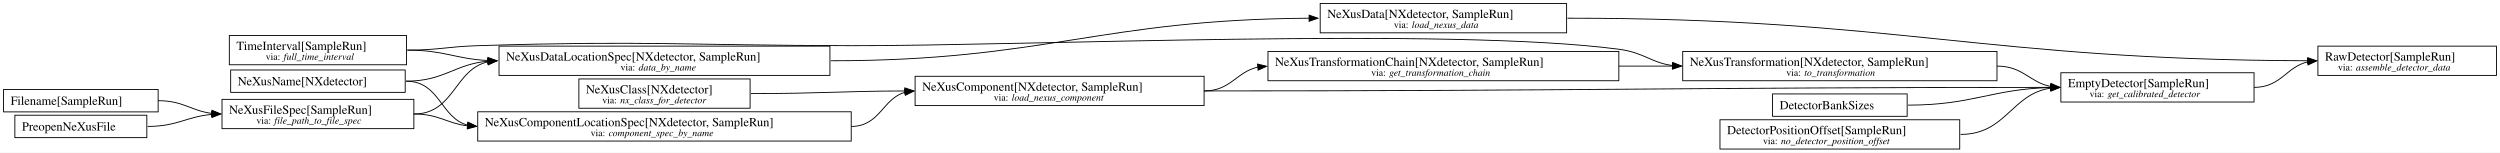
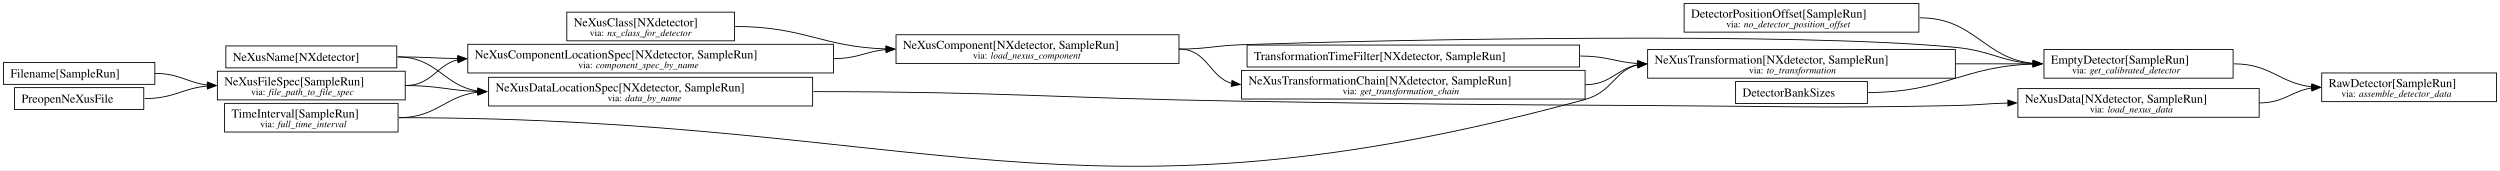
- <svg xmlns="http://www.w3.org/2000/svg" width="2818pt" height="172pt" viewBox="0.00 0.00 2818.00 172.00">
-   <g id="graph0" class="graph" transform="scale(1 1) rotate(0) translate(4 168)">
-     <polygon fill="white" stroke="none" points="-4,4 -4,-168 2814,-168 2814,4 -4,4" />
+ <svg xmlns="http://www.w3.org/2000/svg" width="2878pt" height="196pt" viewBox="0.00 0.00 2878.00 196.00">
+   <g id="graph0" class="graph" transform="scale(1 1) rotate(0) translate(4 191.56)">
+     <polygon fill="white" stroke="none" points="-4,4 -4,-191.56 2874,-191.56 2874,4 -4,4" />
    <g id="node1" class="node">
-       <polygon fill="none" stroke="black" points="2145.75,-62.12 1994,-62.12 1994,-36.88 2145.75,-36.88 2145.75,-62.12" />
-       <text xml:space="preserve" text-anchor="start" x="2002" y="-44.83" font-family="Times,serif" font-size="14.00">DetectorBankSizes</text>
+       <polygon fill="none" stroke="black" points="2145.75,-97.68 1994,-97.68 1994,-72.43 2145.75,-72.43 2145.75,-97.68" />
+       <text xml:space="preserve" text-anchor="start" x="2002" y="-80.38" font-family="Times,serif" font-size="14.00">DetectorBankSizes</text>
    </g>
    <g id="node4" class="node">
-       <polygon fill="none" stroke="black" points="2536.75,-86 2319,-86 2319,-53 2536.75,-53 2536.75,-86" />
-       <text xml:space="preserve" text-anchor="start" x="2327" y="-69.7" font-family="Times,serif" font-size="14.00">EmptyDetector[SampleRun]</text>
-       <text xml:space="preserve" text-anchor="start" x="2351.38" y="-58.55" font-family="Times,serif" font-size="11.00">via:</text>
-       <text xml:space="preserve" text-anchor="start" x="2371.62" y="-58.55" font-family="Times,serif" font-style="italic" font-size="11.00">get_calibrated_detector</text>
+       <polygon fill="none" stroke="black" points="2566.75,-134.56 2349,-134.56 2349,-101.56 2566.75,-101.56 2566.75,-134.56" />
+       <text xml:space="preserve" text-anchor="start" x="2357" y="-118.26" font-family="Times,serif" font-size="14.00">EmptyDetector[SampleRun]</text>
+       <text xml:space="preserve" text-anchor="start" x="2381.38" y="-107.11" font-family="Times,serif" font-size="11.00">via:</text>
+       <text xml:space="preserve" text-anchor="start" x="2401.62" y="-107.11" font-family="Times,serif" font-style="italic" font-size="11.00">get_calibrated_detector</text>
    </g>
    <g id="edge4" class="edge">
-       <path fill="none" stroke="black" d="M2146.75,-49.5C2219.91,-49.5 2239.94,-67.52 2307.7,-69.35" />
-       <polygon fill="black" stroke="black" points="2307.44,-72.85 2317.49,-69.48 2307.53,-65.85 2307.44,-72.85" />
+       <path fill="none" stroke="black" d="M2146.75,-85.06C2233.49,-85.06 2255.51,-115.28 2336.7,-117.88" />
+       <polygon fill="black" stroke="black" points="2336.43,-121.38 2346.49,-118.03 2336.54,-114.38 2336.43,-121.38" />
    </g>
    <g id="node2" class="node">
-       <polygon fill="none" stroke="black" points="2205,-33 1934.75,-33 1934.75,0 2205,0 2205,-33" />
-       <text xml:space="preserve" text-anchor="start" x="1942.75" y="-16.7" font-family="Times,serif" font-size="14.00">DetectorPositionOffset[SampleRun]</text>
-       <text xml:space="preserve" text-anchor="start" x="1983.25" y="-5.55" font-family="Times,serif" font-size="11.00">via:</text>
-       <text xml:space="preserve" text-anchor="start" x="2003.5" y="-5.55" font-family="Times,serif" font-style="italic" font-size="11.00">no_detector_position_offset</text>
+       <polygon fill="none" stroke="black" points="2205,-187.56 1934.75,-187.56 1934.75,-154.56 2205,-154.56 2205,-187.56" />
+       <text xml:space="preserve" text-anchor="start" x="1942.75" y="-171.26" font-family="Times,serif" font-size="14.00">DetectorPositionOffset[SampleRun]</text>
+       <text xml:space="preserve" text-anchor="start" x="1983.25" y="-160.11" font-family="Times,serif" font-size="11.00">via:</text>
+       <text xml:space="preserve" text-anchor="start" x="2003.5" y="-160.11" font-family="Times,serif" font-style="italic" font-size="11.00">no_detector_position_offset</text>
    </g>
    <g id="edge3" class="edge">
-       <path fill="none" stroke="black" d="M2206,-16.5C2257.46,-16.5 2262.95,-62.12 2307.77,-68.71" />
-       <polygon fill="black" stroke="black" points="2307.27,-72.18 2317.49,-69.39 2307.76,-65.2 2307.27,-72.18" />
+       <path fill="none" stroke="black" d="M2206,-171.06C2269.42,-171.06 2279.58,-124.09 2336.75,-118.58" />
+       <polygon fill="black" stroke="black" points="2336.66,-122.09 2346.49,-118.13 2336.34,-115.1 2336.66,-122.09" />
    </g>
    <g id="node3" class="node">
-       <polygon fill="none" stroke="black" points="1353.25,-82 1027.5,-82 1027.5,-49 1353.25,-49 1353.25,-82" />
-       <text xml:space="preserve" text-anchor="start" x="1035.5" y="-65.7" font-family="Times,serif" font-size="14.00">NeXusComponent[NXdetector, SampleRun]</text>
-       <text xml:space="preserve" text-anchor="start" x="1116.12" y="-54.55" font-family="Times,serif" font-size="11.00">via:</text>
-       <text xml:space="preserve" text-anchor="start" x="1136.38" y="-54.55" font-family="Times,serif" font-style="italic" font-size="11.00">load_nexus_component</text>
+       <polygon fill="none" stroke="black" points="1353.25,-151.56 1027.5,-151.56 1027.5,-118.56 1353.25,-118.56 1353.25,-151.56" />
+       <text xml:space="preserve" text-anchor="start" x="1035.5" y="-135.26" font-family="Times,serif" font-size="14.00">NeXusComponent[NXdetector, SampleRun]</text>
+       <text xml:space="preserve" text-anchor="start" x="1116.12" y="-124.11" font-family="Times,serif" font-size="11.00">via:</text>
+       <text xml:space="preserve" text-anchor="start" x="1136.38" y="-124.11" font-family="Times,serif" font-style="italic" font-size="11.00">load_nexus_component</text>
    </g>
    <g id="edge1" class="edge">
-       <path fill="none" stroke="black" d="M1353.25,-65.5C1778.7,-65.5 1887.86,-69.43 2307.76,-69.5" />
-       <polygon fill="black" stroke="black" points="2307.49,-73 2317.49,-69.5 2307.49,-66 2307.49,-73" />
+       <path fill="none" stroke="black" d="M1353.25,-135.06C1385.33,-135.06 1393.19,-138.95 1425.25,-140.06 1607.75,-146.39 2065.24,-154.65 2247,-137.06 2288.38,-133.05 2300.26,-120.6 2336.5,-118.39" />
+       <polygon fill="black" stroke="black" points="2336.59,-121.89 2346.49,-118.1 2336.39,-114.9 2336.59,-121.89" />
    </g>
    <g id="node15" class="node">
-       <polygon fill="none" stroke="black" points="1820.75,-110 1425.25,-110 1425.25,-77 1820.75,-77 1820.75,-110" />
-       <text xml:space="preserve" text-anchor="start" x="1433.25" y="-93.7" font-family="Times,serif" font-size="14.00">NeXusTransformationChain[NXdetector, SampleRun]</text>
-       <text xml:space="preserve" text-anchor="start" x="1541.62" y="-82.55" font-family="Times,serif" font-size="11.00">via:</text>
-       <text xml:space="preserve" text-anchor="start" x="1561.88" y="-82.55" font-family="Times,serif" font-style="italic" font-size="11.00">get_transformation_chain</text>
+       <polygon fill="none" stroke="black" points="1820.75,-110.56 1425.25,-110.56 1425.25,-77.56 1820.75,-77.56 1820.75,-110.56" />
+       <text xml:space="preserve" text-anchor="start" x="1433.25" y="-94.26" font-family="Times,serif" font-size="14.00">NeXusTransformationChain[NXdetector, SampleRun]</text>
+       <text xml:space="preserve" text-anchor="start" x="1541.62" y="-83.11" font-family="Times,serif" font-size="11.00">via:</text>
+       <text xml:space="preserve" text-anchor="start" x="1561.88" y="-83.11" font-family="Times,serif" font-style="italic" font-size="11.00">get_transformation_chain</text>
    </g>
    <g id="edge15" class="edge">
-       <path fill="none" stroke="black" d="M1353.25,-65.5C1383.43,-65.5 1389.65,-87.13 1414.03,-92.37" />
-       <polygon fill="black" stroke="black" points="1413.44,-95.83 1423.74,-93.35 1414.15,-88.86 1413.44,-95.83" />
+       <path fill="none" stroke="black" d="M1353.25,-135.06C1385.9,-135.06 1388.31,-102.82 1414.1,-95.52" />
+       <polygon fill="black" stroke="black" points="1414.29,-99.02 1423.75,-94.26 1413.38,-92.08 1414.29,-99.02" />
+     </g>
+     <g id="node17" class="node">
+       <polygon fill="none" stroke="black" points="2870,-107.56 2668.75,-107.56 2668.75,-74.56 2870,-74.56 2870,-107.56" />
+       <text xml:space="preserve" text-anchor="start" x="2676.75" y="-91.26" font-family="Times,serif" font-size="14.00">RawDetector[SampleRun]</text>
+       <text xml:space="preserve" text-anchor="start" x="2691.38" y="-80.11" font-family="Times,serif" font-size="11.00">via:</text>
+       <text xml:space="preserve" text-anchor="start" x="2711.62" y="-80.11" font-family="Times,serif" font-style="italic" font-size="11.00">assemble_detector_data</text>
+     </g>
+     <g id="edge19" class="edge">
+       <path fill="none" stroke="black" d="M2567.75,-118.06C2610.22,-118.06 2620.61,-95.5 2657.57,-91.62" />
+       <polygon fill="black" stroke="black" points="2657.43,-95.13 2667.24,-91.13 2657.07,-88.14 2657.43,-95.13" />
+     </g>
+     <g id="node5" class="node">
+       <polygon fill="none" stroke="black" points="2247,-134.56 1892.75,-134.56 1892.75,-101.56 2247,-101.56 2247,-134.56" />
+       <text xml:space="preserve" text-anchor="start" x="1900.75" y="-118.26" font-family="Times,serif" font-size="14.00">NeXusTransformation[NXdetector, SampleRun]</text>
+       <text xml:space="preserve" text-anchor="start" x="2009.5" y="-107.11" font-family="Times,serif" font-size="11.00">via:</text>
+       <text xml:space="preserve" text-anchor="start" x="2029.75" y="-107.11" font-family="Times,serif" font-style="italic" font-size="11.00">to_transformation</text>
+     </g>
+     <g id="edge2" class="edge">
+       <path fill="none" stroke="black" d="M2247,-118.06C2287.86,-118.06 2300.82,-118.06 2336.67,-118.06" />
+       <polygon fill="black" stroke="black" points="2336.49,-121.56 2346.49,-118.06 2336.49,-114.56 2336.49,-121.56" />
+     </g>
+     <g id="node6" class="node">
+       <polygon fill="none" stroke="black" points="174.25,-119.68 0,-119.68 0,-94.43 174.25,-94.43 174.25,-119.68" />
+       <text xml:space="preserve" text-anchor="start" x="8" y="-102.38" font-family="Times,serif" font-size="14.00">Filename[SampleRun]</text>
+     </g>
+     <g id="node8" class="node">
+       <polygon fill="none" stroke="black" points="462.5,-109.56 246.25,-109.56 246.25,-76.56 462.5,-76.56 462.5,-109.56" />
+       <text xml:space="preserve" text-anchor="start" x="254.25" y="-93.26" font-family="Times,serif" font-size="14.00">NeXusFileSpec[SampleRun]</text>
+       <text xml:space="preserve" text-anchor="start" x="285" y="-82.11" font-family="Times,serif" font-size="11.00">via:</text>
+       <text xml:space="preserve" text-anchor="start" x="305.25" y="-82.11" font-family="Times,serif" font-style="italic" font-size="11.00">file_path_to_file_spec</text>
+     </g>
+     <g id="edge13" class="edge">
+       <path fill="none" stroke="black" d="M174.25,-107.06C202.65,-107.06 211.47,-96.44 234.82,-93.7" />
+       <polygon fill="black" stroke="black" points="234.95,-97.19 244.74,-93.14 234.56,-90.21 234.95,-97.19" />
+     </g>
+     <g id="node7" class="node">
+       <polygon fill="none" stroke="black" points="841.5,-177.56 648.5,-177.56 648.5,-144.56 841.5,-144.56 841.5,-177.56" />
+       <text xml:space="preserve" text-anchor="start" x="656.5" y="-161.26" font-family="Times,serif" font-size="14.00">NeXusClass[NXdetector]</text>
+       <text xml:space="preserve" text-anchor="start" x="674.88" y="-150.11" font-family="Times,serif" font-size="11.00">via:</text>
+       <text xml:space="preserve" text-anchor="start" x="695.12" y="-150.11" font-family="Times,serif" font-style="italic" font-size="11.00">nx_class_for_detector</text>
+     </g>
+     <g id="edge8" class="edge">
+       <path fill="none" stroke="black" d="M842.5,-161.06C921.64,-161.06 942.55,-137.44 1016.23,-135.22" />
+       <polygon fill="black" stroke="black" points="1016.04,-138.73 1025.99,-135.08 1015.94,-131.73 1016.04,-138.73" />
+     </g>
+     <g id="node9" class="node">
+       <polygon fill="none" stroke="black" points="955.5,-140.56 534.5,-140.56 534.5,-107.56 955.5,-107.56 955.5,-140.56" />
+       <text xml:space="preserve" text-anchor="start" x="542.5" y="-124.26" font-family="Times,serif" font-size="14.00">NeXusComponentLocationSpec[NXdetector, SampleRun]</text>
+       <text xml:space="preserve" text-anchor="start" x="661.75" y="-113.11" font-family="Times,serif" font-size="11.00">via:</text>
+       <text xml:space="preserve" text-anchor="start" x="682" y="-113.11" font-family="Times,serif" font-style="italic" font-size="11.00">component_spec_by_name</text>
+     </g>
+     <g id="edge5" class="edge">
+       <path fill="none" stroke="black" d="M462.5,-93.06C493.12,-93.06 498.62,-117.01 523.16,-122.8" />
+       <polygon fill="black" stroke="black" points="522.67,-126.27 533,-123.89 523.44,-119.31 522.67,-126.27" />
+     </g>
+     <g id="node11" class="node">
+       <polygon fill="none" stroke="black" points="931.5,-102.56 558.5,-102.56 558.5,-69.56 931.5,-69.56 931.5,-102.56" />
+       <text xml:space="preserve" text-anchor="start" x="566.5" y="-86.26" font-family="Times,serif" font-size="14.00">NeXusDataLocationSpec[NXdetector, SampleRun]</text>
+       <text xml:space="preserve" text-anchor="start" x="695.5" y="-75.11" font-family="Times,serif" font-size="11.00">via:</text>
+       <text xml:space="preserve" text-anchor="start" x="715.75" y="-75.11" font-family="Times,serif" font-style="italic" font-size="11.00">data_by_name</text>
+     </g>
+     <g id="edge9" class="edge">
+       <path fill="none" stroke="black" d="M462.5,-93.06C500.87,-93.06 512.95,-87.31 546.38,-86.23" />
+       <polygon fill="black" stroke="black" points="546.04,-89.74 555.99,-86.08 545.93,-82.74 546.04,-89.74" />
+     </g>
+     <g id="edge7" class="edge">
+       <path fill="none" stroke="black" d="M955.5,-124.06C983.7,-124.06 992.84,-132.41 1016.13,-134.56" />
+       <polygon fill="black" stroke="black" points="1015.84,-138.05 1025.99,-134.99 1016.15,-131.06 1015.84,-138.05" />
+     </g>
+     <g id="node10" class="node">
+       <polygon fill="none" stroke="black" points="452.75,-138.68 256,-138.68 256,-113.43 452.75,-113.43 452.75,-138.68" />
+       <text xml:space="preserve" text-anchor="start" x="264" y="-121.38" font-family="Times,serif" font-size="14.00">NeXusName[NXdetector]</text>
+     </g>
+     <g id="edge6" class="edge">
+       <path fill="none" stroke="black" d="M453.75,-126.06C485.58,-126.06 496.23,-124.49 523.26,-124.13" />
+       <polygon fill="black" stroke="black" points="523.01,-127.63 532.99,-124.07 522.96,-120.63 523.01,-127.63" />
+     </g>
+     <g id="edge10" class="edge">
+       <path fill="none" stroke="black" d="M453.75,-126.06C499.12,-126.06 506.98,-92.35 546.19,-86.82" />
+       <polygon fill="black" stroke="black" points="546.25,-90.33 555.99,-86.16 545.78,-83.34 546.25,-90.33" />
+     </g>
+     <g id="node13" class="node">
+       <polygon fill="none" stroke="black" points="2596.75,-89.56 2319,-89.56 2319,-56.56 2596.75,-56.56 2596.75,-89.56" />
+       <text xml:space="preserve" text-anchor="start" x="2327" y="-73.26" font-family="Times,serif" font-size="14.00">NeXusData[NXdetector, SampleRun]</text>
+       <text xml:space="preserve" text-anchor="start" x="2402" y="-62.11" font-family="Times,serif" font-size="11.00">via:</text>
+       <text xml:space="preserve" text-anchor="start" x="2422.25" y="-62.11" font-family="Times,serif" font-style="italic" font-size="11.00">load_nexus_data</text>
+     </g>
+     <g id="edge12" class="edge">
+       <path fill="none" stroke="black" d="M932.5,-86.06C1151.55,-86.06 1206.23,-78.67 1425.25,-75.06 1633.01,-71.63 1684.96,-71.17 1892.75,-70.06 2050.19,-69.22 2089.59,-66.78 2247,-70.06 2274.89,-70.64 2284.52,-72.48 2307.71,-72.95" />
+       <polygon fill="black" stroke="black" points="2307.45,-76.45 2317.49,-73.04 2307.52,-69.45 2307.45,-76.45" />
+     </g>
+     <g id="node12" class="node">
+       <polygon fill="none" stroke="black" points="454.25,-72.56 254.5,-72.56 254.5,-39.56 454.25,-39.56 454.25,-72.56" />
+       <text xml:space="preserve" text-anchor="start" x="262.5" y="-56.26" font-family="Times,serif" font-size="14.00">TimeInterval[SampleRun]</text>
+       <text xml:space="preserve" text-anchor="start" x="295.5" y="-45.11" font-family="Times,serif" font-size="11.00">via:</text>
+       <text xml:space="preserve" text-anchor="start" x="315.75" y="-45.11" font-family="Times,serif" font-style="italic" font-size="11.00">full_time_interval</text>
+     </g>
+     <g id="edge17" class="edge">
+       <path fill="none" stroke="black" d="M455.25,-56.06C1062.21,-56.06 1235.22,82.8 1820.75,-77.06 1852.25,-85.66 1855.54,-111.24 1881.56,-116.93" />
+       <polygon fill="black" stroke="black" points="1880.94,-120.39 1891.24,-117.91 1881.65,-113.42 1880.94,-120.39" />
+     </g>
+     <g id="edge11" class="edge">
+       <path fill="none" stroke="black" d="M455.25,-56.06C498.54,-56.06 508.55,-81.12 546.12,-85.43" />
+       <polygon fill="black" stroke="black" points="545.81,-88.92 555.99,-85.98 546.2,-81.93 545.81,-88.92" />
+     </g>
+     <g id="edge20" class="edge">
+       <path fill="none" stroke="black" d="M2596.75,-73.06C2625.61,-73.06 2633.84,-86.84 2657.54,-90.29" />
+       <polygon fill="black" stroke="black" points="2657.02,-93.76 2667.24,-90.95 2657.5,-86.77 2657.02,-93.76" />
+     </g>
+     <g id="node14" class="node">
+       <polygon fill="none" stroke="black" points="161.5,-90.68 12.75,-90.68 12.75,-65.43 161.5,-65.43 161.5,-90.68" />
+       <text xml:space="preserve" text-anchor="start" x="20.75" y="-73.38" font-family="Times,serif" font-size="14.00">PreopenNeXusFile</text>
+     </g>
+     <g id="edge14" class="edge">
+       <path fill="none" stroke="black" d="M162.5,-78.06C196.18,-78.06 206.3,-89.96 234.83,-92.56" />
+       <polygon fill="black" stroke="black" points="234.59,-96.05 244.74,-92.99 234.9,-89.06 234.59,-96.05" />
+     </g>
+     <g id="edge16" class="edge">
+       <path fill="none" stroke="black" d="M1820.75,-94.06C1850.26,-94.06 1857.43,-112.43 1881.36,-117.03" />
+       <polygon fill="black" stroke="black" points="1880.97,-120.51 1891.24,-117.92 1881.6,-113.53 1880.97,-120.51" />
    </g>
    <g id="node16" class="node">
-       <polygon fill="none" stroke="black" points="2810,-116 2608.75,-116 2608.75,-83 2810,-83 2810,-116" />
-       <text xml:space="preserve" text-anchor="start" x="2616.75" y="-99.7" font-family="Times,serif" font-size="14.00">RawDetector[SampleRun]</text>
-       <text xml:space="preserve" text-anchor="start" x="2631.38" y="-88.55" font-family="Times,serif" font-size="11.00">via:</text>
-       <text xml:space="preserve" text-anchor="start" x="2651.62" y="-88.55" font-family="Times,serif" font-style="italic" font-size="11.00">assemble_detector_data</text>
+       <polygon fill="none" stroke="black" points="1814.38,-139.68 1431.62,-139.68 1431.62,-114.43 1814.38,-114.43 1814.38,-139.68" />
+       <text xml:space="preserve" text-anchor="start" x="1439.62" y="-122.38" font-family="Times,serif" font-size="14.00">TransformationTimeFilter[NXdetector, SampleRun]</text>
    </g>
    <g id="edge18" class="edge">
-       <path fill="none" stroke="black" d="M2536.75,-69.5C2567.22,-69.5 2572.97,-92.67 2597.45,-98.29" />
-       <polygon fill="black" stroke="black" points="2596.93,-101.75 2607.25,-99.34 2597.68,-94.79 2596.93,-101.75" />
-     </g>
-     <g id="node5" class="node">
-       <polygon fill="none" stroke="black" points="2247,-110 1892.75,-110 1892.75,-77 2247,-77 2247,-110" />
-       <text xml:space="preserve" text-anchor="start" x="1900.75" y="-93.7" font-family="Times,serif" font-size="14.00">NeXusTransformation[NXdetector, SampleRun]</text>
-       <text xml:space="preserve" text-anchor="start" x="2009.5" y="-82.55" font-family="Times,serif" font-size="11.00">via:</text>
-       <text xml:space="preserve" text-anchor="start" x="2029.75" y="-82.55" font-family="Times,serif" font-style="italic" font-size="11.00">to_transformation</text>
-     </g>
-     <g id="edge2" class="edge">
-       <path fill="none" stroke="black" d="M2247,-93.5C2276.51,-93.5 2283.68,-75.12 2307.61,-70.53" />
-       <polygon fill="black" stroke="black" points="2307.85,-74.02 2317.49,-69.64 2307.22,-67.05 2307.85,-74.02" />
-     </g>
-     <g id="node6" class="node">
-       <polygon fill="none" stroke="black" points="174.25,-67.12 0,-67.12 0,-41.88 174.25,-41.88 174.25,-67.12" />
-       <text xml:space="preserve" text-anchor="start" x="8" y="-49.83" font-family="Times,serif" font-size="14.00">Filename[SampleRun]</text>
-     </g>
-     <g id="node8" class="node">
-       <polygon fill="none" stroke="black" points="462.5,-56 246.25,-56 246.25,-23 462.5,-23 462.5,-56" />
-       <text xml:space="preserve" text-anchor="start" x="254.25" y="-39.7" font-family="Times,serif" font-size="14.00">NeXusFileSpec[SampleRun]</text>
-       <text xml:space="preserve" text-anchor="start" x="285" y="-28.55" font-family="Times,serif" font-size="11.00">via:</text>
-       <text xml:space="preserve" text-anchor="start" x="305.25" y="-28.55" font-family="Times,serif" font-style="italic" font-size="11.00">file_path_to_file_spec</text>
-     </g>
-     <g id="edge13" class="edge">
-       <path fill="none" stroke="black" d="M174.25,-54.5C202.72,-54.5 211.42,-43.12 234.8,-40.18" />
-       <polygon fill="black" stroke="black" points="234.97,-43.68 244.74,-39.59 234.55,-36.69 234.97,-43.68" />
-     </g>
-     <g id="node7" class="node">
-       <polygon fill="none" stroke="black" points="841.5,-79 648.5,-79 648.5,-46 841.5,-46 841.5,-79" />
-       <text xml:space="preserve" text-anchor="start" x="656.5" y="-62.7" font-family="Times,serif" font-size="14.00">NeXusClass[NXdetector]</text>
-       <text xml:space="preserve" text-anchor="start" x="674.88" y="-51.55" font-family="Times,serif" font-size="11.00">via:</text>
-       <text xml:space="preserve" text-anchor="start" x="695.12" y="-51.55" font-family="Times,serif" font-style="italic" font-size="11.00">nx_class_for_detector</text>
-     </g>
-     <g id="edge8" class="edge">
-       <path fill="none" stroke="black" d="M842.5,-62.5C920.88,-62.5 943.21,-65.23 1016.33,-65.48" />
-       <polygon fill="black" stroke="black" points="1015.98,-68.98 1025.99,-65.5 1015.99,-61.98 1015.98,-68.98" />
-     </g>
-     <g id="node9" class="node">
-       <polygon fill="none" stroke="black" points="955.5,-42 534.5,-42 534.5,-9 955.5,-9 955.5,-42" />
-       <text xml:space="preserve" text-anchor="start" x="542.5" y="-25.7" font-family="Times,serif" font-size="14.00">NeXusComponentLocationSpec[NXdetector, SampleRun]</text>
-       <text xml:space="preserve" text-anchor="start" x="661.75" y="-14.55" font-family="Times,serif" font-size="11.00">via:</text>
-       <text xml:space="preserve" text-anchor="start" x="682" y="-14.55" font-family="Times,serif" font-style="italic" font-size="11.00">component_spec_by_name</text>
-     </g>
-     <g id="edge5" class="edge">
-       <path fill="none" stroke="black" d="M462.5,-39.5C490.9,-39.5 499.72,-28.88 523.07,-26.14" />
-       <polygon fill="black" stroke="black" points="523.2,-29.64 532.99,-25.58 522.81,-22.65 523.2,-29.64" />
-     </g>
-     <g id="node11" class="node">
-       <polygon fill="none" stroke="black" points="931.5,-116 558.5,-116 558.5,-83 931.5,-83 931.5,-116" />
-       <text xml:space="preserve" text-anchor="start" x="566.5" y="-99.7" font-family="Times,serif" font-size="14.00">NeXusDataLocationSpec[NXdetector, SampleRun]</text>
-       <text xml:space="preserve" text-anchor="start" x="695.5" y="-88.55" font-family="Times,serif" font-size="11.00">via:</text>
-       <text xml:space="preserve" text-anchor="start" x="715.75" y="-88.55" font-family="Times,serif" font-style="italic" font-size="11.00">data_by_name</text>
-     </g>
-     <g id="edge9" class="edge">
-       <path fill="none" stroke="black" d="M462.5,-39.5C508.34,-39.5 507.99,-90.06 546.26,-98.35" />
-       <polygon fill="black" stroke="black" points="545.69,-101.82 555.99,-99.35 546.4,-94.85 545.69,-101.82" />
-     </g>
-     <g id="edge7" class="edge">
-       <path fill="none" stroke="black" d="M955.5,-25.5C987.96,-25.5 990.68,-56.95 1016.41,-64.08" />
-       <polygon fill="black" stroke="black" points="1015.63,-67.51 1026,-65.31 1016.53,-60.56 1015.63,-67.51" />
-     </g>
-     <g id="node10" class="node">
-       <polygon fill="none" stroke="black" points="452.75,-89.12 256,-89.12 256,-63.88 452.75,-63.88 452.75,-89.12" />
-       <text xml:space="preserve" text-anchor="start" x="264" y="-71.83" font-family="Times,serif" font-size="14.00">NeXusName[NXdetector]</text>
-     </g>
-     <g id="edge6" class="edge">
-       <path fill="none" stroke="black" d="M453.75,-76.5C492.05,-76.5 492.42,-34.97 523.31,-26.86" />
-       <polygon fill="black" stroke="black" points="523.49,-30.37 533,-25.68 522.65,-23.42 523.49,-30.37" />
-     </g>
-     <g id="edge10" class="edge">
-       <path fill="none" stroke="black" d="M453.75,-76.5C496.92,-76.5 508.39,-95.72 546.12,-99.02" />
-       <polygon fill="black" stroke="black" points="545.85,-102.51 555.99,-99.44 546.14,-95.52 545.85,-102.51" />
-     </g>
-     <g id="node13" class="node">
-       <polygon fill="none" stroke="black" points="1761.88,-164 1484.12,-164 1484.12,-131 1761.88,-131 1761.88,-164" />
-       <text xml:space="preserve" text-anchor="start" x="1492.12" y="-147.7" font-family="Times,serif" font-size="14.00">NeXusData[NXdetector, SampleRun]</text>
-       <text xml:space="preserve" text-anchor="start" x="1567.12" y="-136.55" font-family="Times,serif" font-size="11.00">via:</text>
-       <text xml:space="preserve" text-anchor="start" x="1587.38" y="-136.55" font-family="Times,serif" font-style="italic" font-size="11.00">load_nexus_data</text>
-     </g>
-     <g id="edge12" class="edge">
-       <path fill="none" stroke="black" d="M932.5,-99.5C1174.31,-99.5 1235.58,-146.01 1471.75,-147.47" />
-       <polygon fill="black" stroke="black" points="1471.6,-150.96 1481.61,-147.5 1471.62,-143.96 1471.6,-150.96" />
-     </g>
-     <g id="node12" class="node">
-       <polygon fill="none" stroke="black" points="454.25,-128 254.5,-128 254.5,-95 454.25,-95 454.25,-128" />
-       <text xml:space="preserve" text-anchor="start" x="262.5" y="-111.7" font-family="Times,serif" font-size="14.00">TimeInterval[SampleRun]</text>
-       <text xml:space="preserve" text-anchor="start" x="295.5" y="-100.55" font-family="Times,serif" font-size="11.00">via:</text>
-       <text xml:space="preserve" text-anchor="start" x="315.75" y="-100.55" font-family="Times,serif" font-style="italic" font-size="11.00">full_time_interval</text>
-     </g>
-     <g id="edge17" class="edge">
-       <path fill="none" stroke="black" d="M455.25,-111.5C490.54,-111.5 499.23,-115.39 534.5,-116.5 721.52,-122.39 768.39,-116.93 955.5,-116.5 1147.78,-116.06 1630.13,-137.68 1820.75,-112.5 1849.46,-108.71 1857.71,-97.01 1881.5,-94.14" />
-       <polygon fill="black" stroke="black" points="1881.45,-97.65 1891.24,-93.59 1881.06,-90.66 1881.45,-97.65" />
-     </g>
-     <g id="edge11" class="edge">
-       <path fill="none" stroke="black" d="M455.25,-111.5C497.07,-111.5 509.64,-101.47 546.43,-99.75" />
-       <polygon fill="black" stroke="black" points="546.07,-103.26 555.99,-99.53 545.91,-96.26 546.07,-103.26" />
-     </g>
-     <g id="edge19" class="edge">
-       <path fill="none" stroke="black" d="M1762.88,-147.5C2135.56,-147.5 2230.27,-100.48 2597.26,-99.52" />
-       <polygon fill="black" stroke="black" points="2597.24,-103.02 2607.24,-99.5 2597.23,-96.02 2597.24,-103.02" />
-     </g>
-     <g id="node14" class="node">
-       <polygon fill="none" stroke="black" points="161.5,-38.12 12.75,-38.12 12.75,-12.88 161.5,-12.88 161.5,-38.12" />
-       <text xml:space="preserve" text-anchor="start" x="20.75" y="-20.82" font-family="Times,serif" font-size="14.00">PreopenNeXusFile</text>
-     </g>
-     <g id="edge14" class="edge">
-       <path fill="none" stroke="black" d="M162.5,-25.5C196.11,-25.5 206.35,-36.6 234.85,-39.03" />
-       <polygon fill="black" stroke="black" points="234.6,-42.53 244.74,-39.44 234.89,-35.53 234.6,-42.53" />
-     </g>
-     <g id="edge16" class="edge">
-       <path fill="none" stroke="black" d="M1820.75,-93.5C1848.62,-93.5 1858.29,-93.5 1881.47,-93.5" />
-       <polygon fill="black" stroke="black" points="1881.24,-97 1891.24,-93.5 1881.24,-90 1881.24,-97" />
+       <path fill="none" stroke="black" d="M1815.38,-127.06C1845.8,-127.06 1855.77,-120.11 1881.24,-118.42" />
+       <polygon fill="black" stroke="black" points="1881.35,-121.92 1891.24,-118.11 1881.13,-114.92 1881.35,-121.92" />
    </g>
  </g>
</svg>
